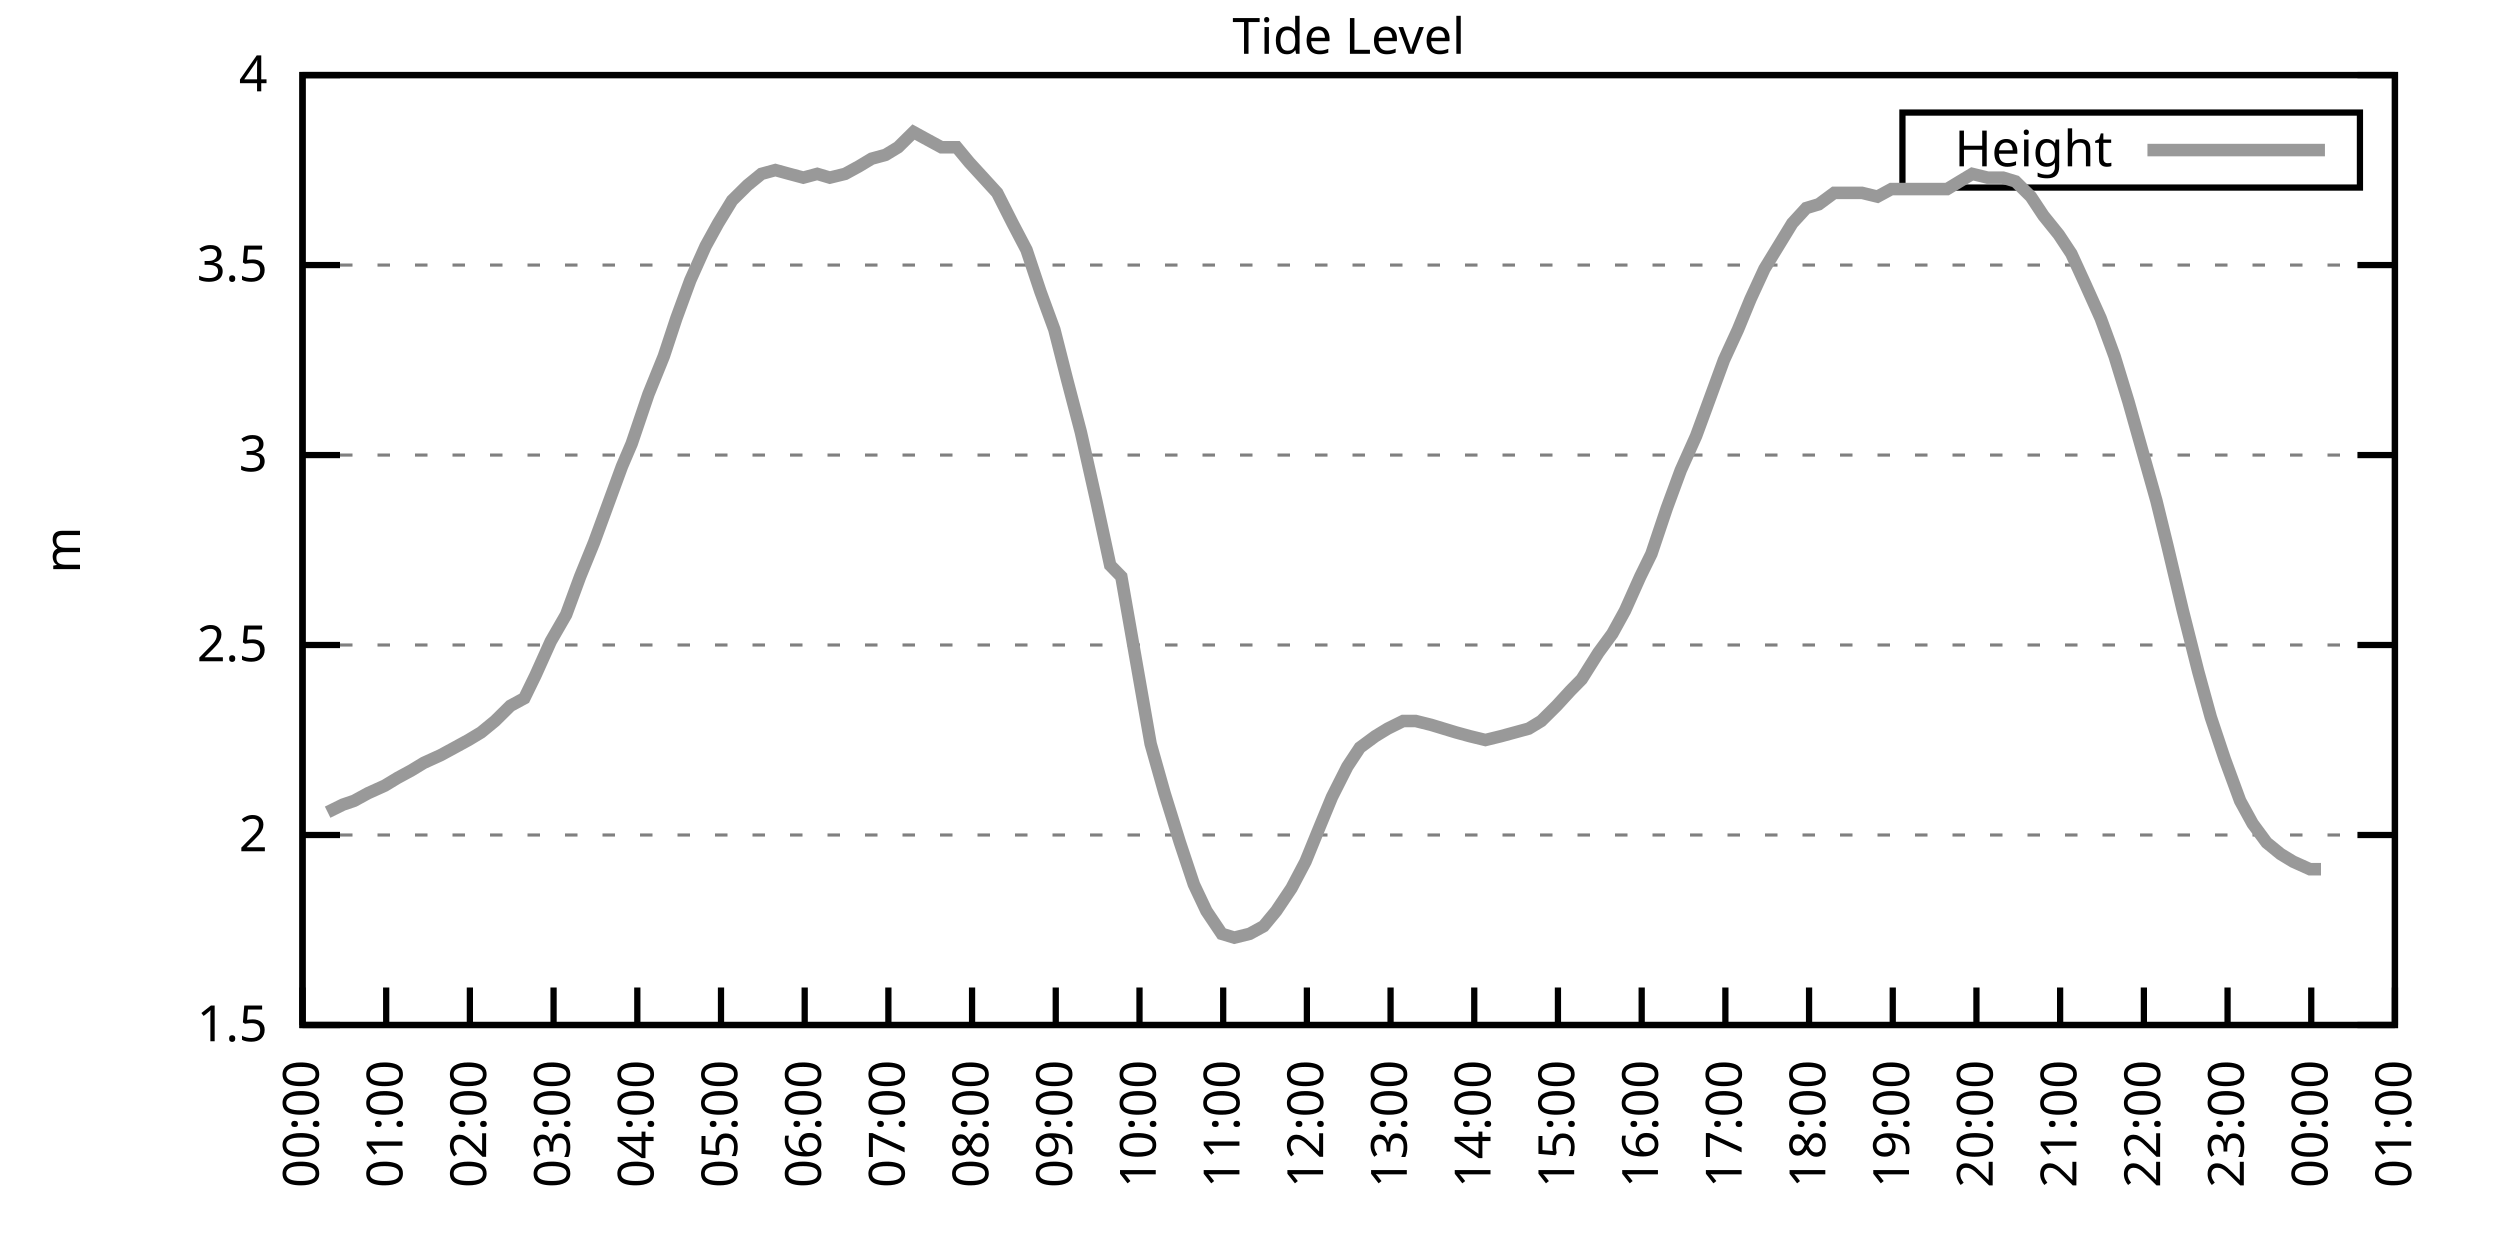
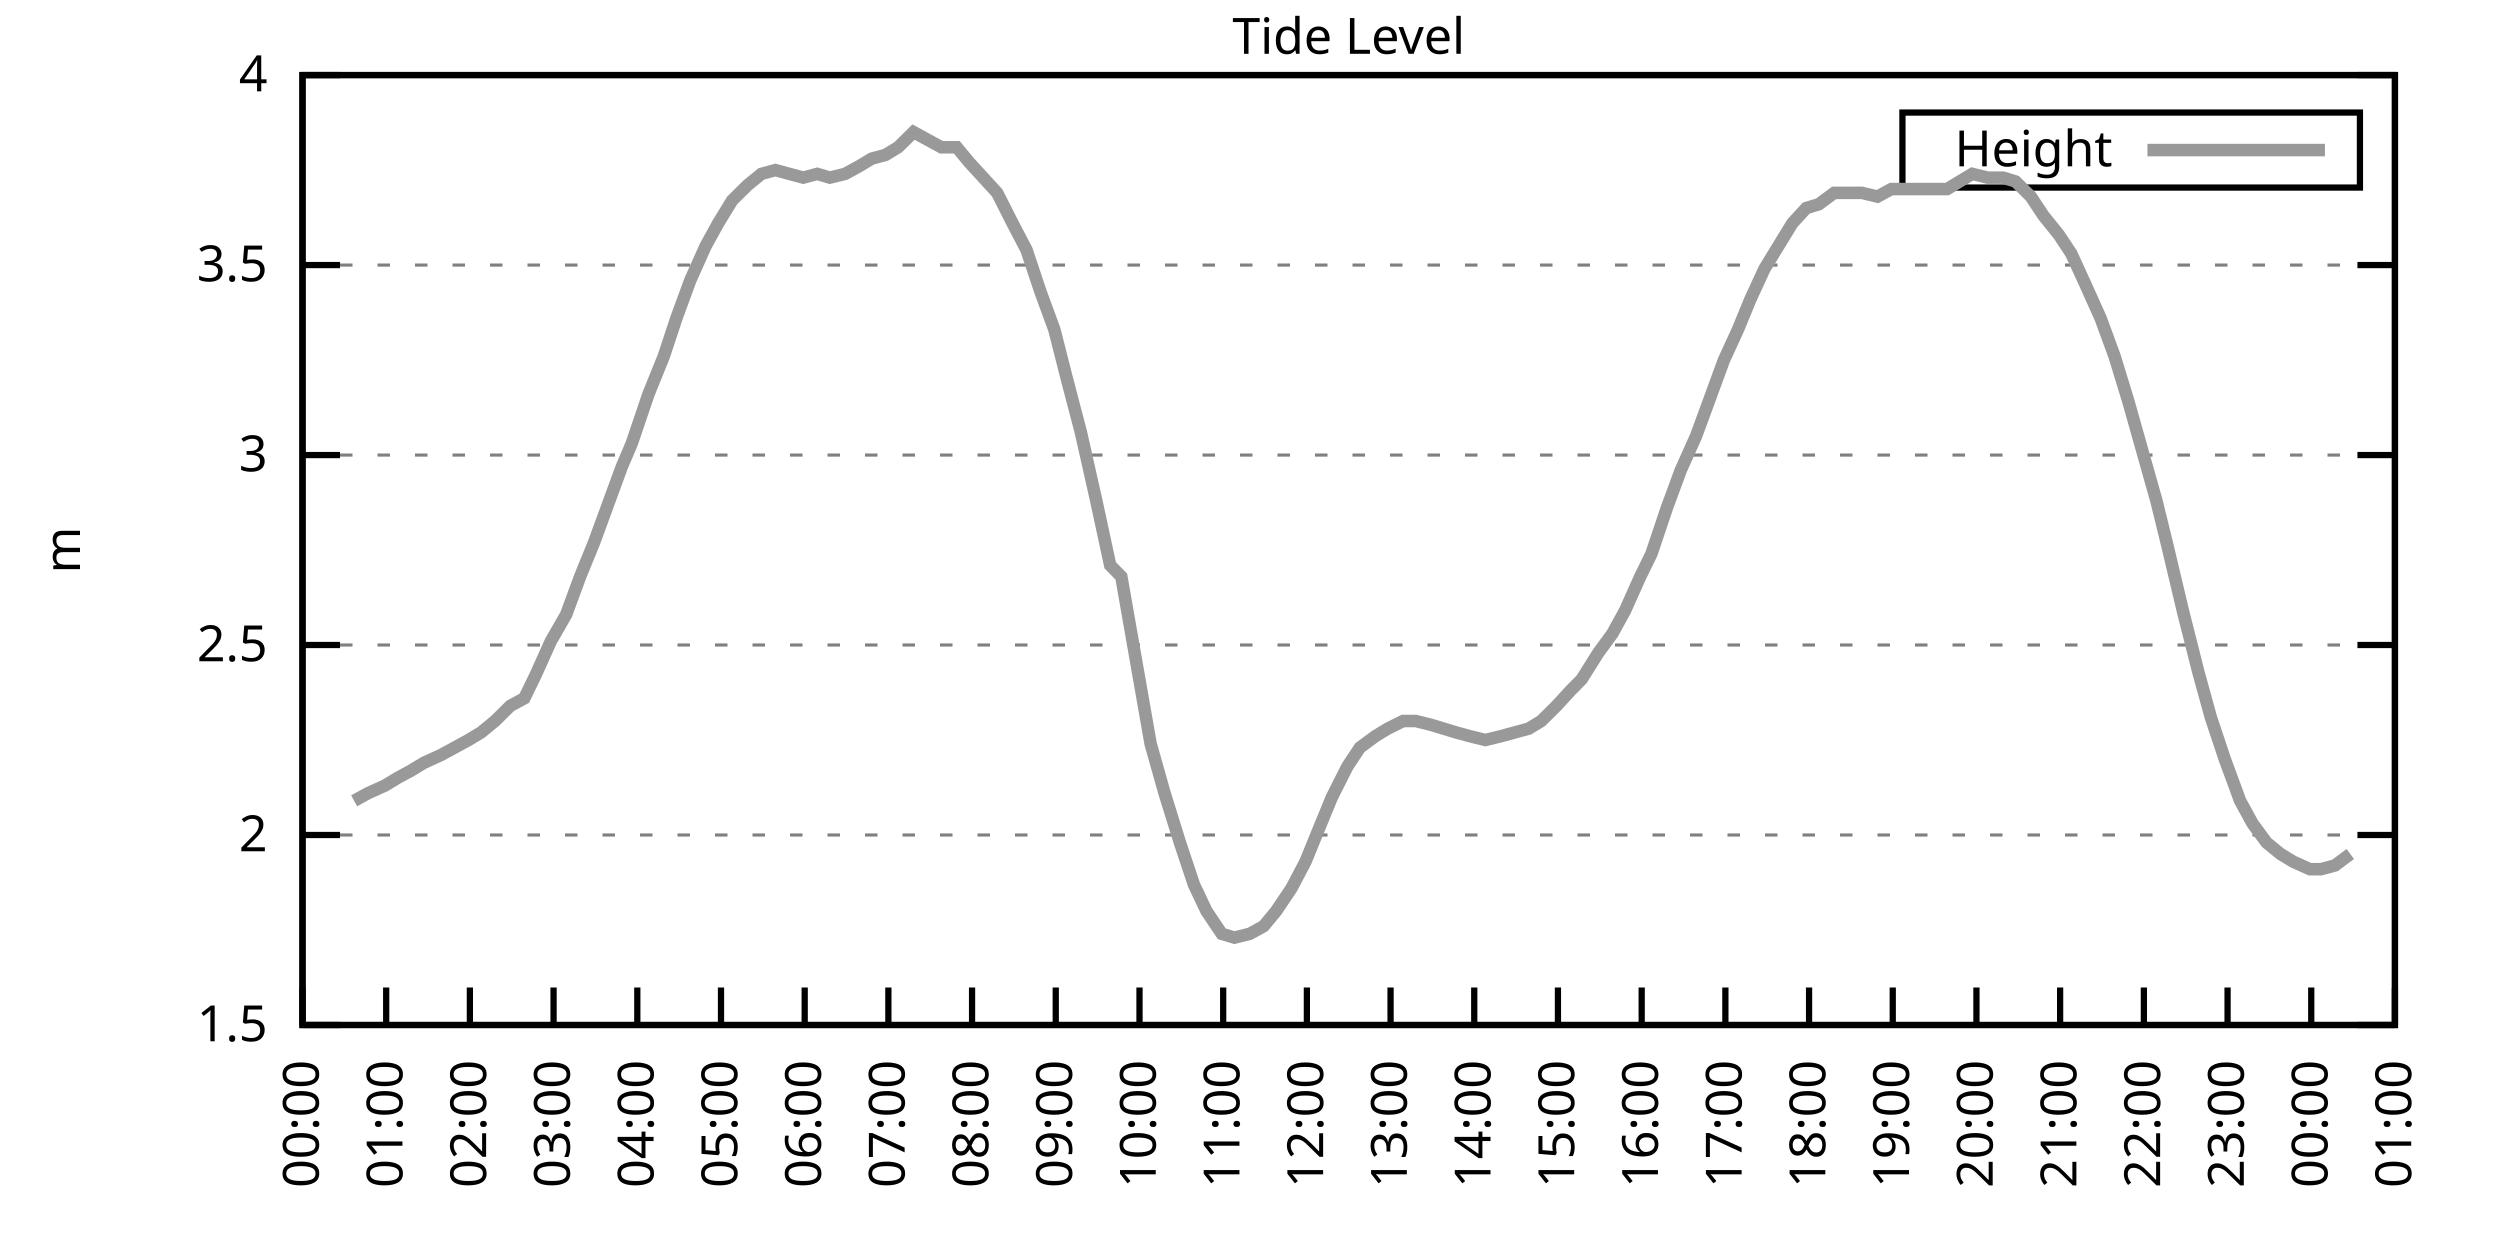
<svg xmlns="http://www.w3.org/2000/svg" xmlns:xlink="http://www.w3.org/1999/xlink" width="400" height="200" viewBox="0 0 400 200">
  <g id="gnuplot_canvas">
    <rect x="0" y="0" width="400" height="200" fill="none" />
    <defs>
      <circle id="gpDot" r="0.5" stroke-width="0.5" stroke="currentColor" />
      <path id="gpPt0" stroke-width="0.333" stroke="currentColor" d="M-1,0 h2 M0,-1 v2" />
      <path id="gpPt1" stroke-width="0.333" stroke="currentColor" d="M-1,-1 L1,1 M1,-1 L-1,1" />
      <path id="gpPt2" stroke-width="0.333" stroke="currentColor" d="M-1,0 L1,0 M0,-1 L0,1 M-1,-1 L1,1 M-1,1 L1,-1" />
      <rect id="gpPt3" stroke-width="0.333" stroke="currentColor" x="-1" y="-1" width="2" height="2" />
      <rect id="gpPt4" stroke-width="0.333" stroke="currentColor" fill="currentColor" x="-1" y="-1" width="2" height="2" />
      <circle id="gpPt5" stroke-width="0.333" stroke="currentColor" cx="0" cy="0" r="1" />
      <use xlink:href="#gpPt5" id="gpPt6" fill="currentColor" stroke="none" />
      <path id="gpPt7" stroke-width="0.333" stroke="currentColor" d="M0,-1.33 L-1.33,0.67 L1.33,0.67 z" />
      <use xlink:href="#gpPt7" id="gpPt8" fill="currentColor" stroke="none" />
      <use xlink:href="#gpPt7" id="gpPt9" stroke="currentColor" transform="rotate(180)" />
      <use xlink:href="#gpPt9" id="gpPt10" fill="currentColor" stroke="none" />
      <use xlink:href="#gpPt3" id="gpPt11" stroke="currentColor" transform="rotate(45)" />
      <use xlink:href="#gpPt11" id="gpPt12" fill="currentColor" stroke="none" />
      <path id="gpPt13" stroke-width="0.333" stroke="currentColor" d="M0,1.330 L1.265,0.411 L0.782,-1.067 L-0.782,-1.076 L-1.265,0.411 z" />
      <use xlink:href="#gpPt13" id="gpPt14" fill="currentColor" stroke="none" />
      <filter id="textbox" filterUnits="objectBoundingBox" x="0" y="0" height="1" width="1">
        <feFlood flood-color="white" flood-opacity="1" result="bgnd" />
        <feComposite in="SourceGraphic" in2="bgnd" operator="atop" />
      </filter>
      <filter id="greybox" filterUnits="objectBoundingBox" x="0" y="0" height="1" width="1">
        <feFlood flood-color="lightgrey" flood-opacity="1" result="grey" />
        <feComposite in="SourceGraphic" in2="grey" operator="atop" />
      </filter>
    </defs>
    <g fill="none" color="white" stroke="currentColor" stroke-width="1.00" stroke-linecap="butt" stroke-linejoin="miter">
</g>
    <g fill="none" color="black" stroke="currentColor" stroke-width="1.00" stroke-linecap="butt" stroke-linejoin="miter">
      <g stroke="none" shape-rendering="crispEdges">
        <polygon fill="rgb(255, 255, 255)" points="48.40,164.00 383.18,164.00 383.18,12.02 48.40,12.02 " />
      </g>
    </g>
    <g fill="none" color="black" stroke="currentColor" stroke-width="1.00" stroke-linecap="butt" stroke-linejoin="miter">
</g>
    <g fill="none" color="black" stroke="black" stroke-width="0.50" stroke-linecap="butt" stroke-linejoin="miter">
</g>
    <g fill="none" color="gray" stroke="currentColor" stroke-width="0.50" stroke-linecap="butt" stroke-linejoin="miter">
      <path stroke="gray" stroke-dasharray="2,4" class="gridline" d="M48.40,164.00 L383.19,164.00  " />
    </g>
    <g fill="none" color="gray" stroke="gray" stroke-width="1.00" stroke-linecap="butt" stroke-linejoin="miter">
</g>
    <g fill="none" color="black" stroke="currentColor" stroke-width="1.00" stroke-linecap="butt" stroke-linejoin="miter">
      <path stroke="black" d="M48.40,164.00 L54.40,164.00 M383.19,164.00 L377.19,164.00  " />
      <g transform="translate(42.80,166.60)" stroke="none" fill="black" font-family="Sans" font-size="8.00" text-anchor="end">
        <text>
          <tspan font-family="Sans"> 1.5</tspan>
        </text>
      </g>
    </g>
    <g fill="none" color="black" stroke="currentColor" stroke-width="1.00" stroke-linecap="butt" stroke-linejoin="miter">
</g>
    <g fill="none" color="black" stroke="black" stroke-width="0.50" stroke-linecap="butt" stroke-linejoin="miter">
</g>
    <g fill="none" color="gray" stroke="currentColor" stroke-width="0.50" stroke-linecap="butt" stroke-linejoin="miter">
      <path stroke="gray" stroke-dasharray="2,4" class="gridline" d="M48.40,133.60 L383.19,133.60  " />
    </g>
    <g fill="none" color="gray" stroke="gray" stroke-width="1.00" stroke-linecap="butt" stroke-linejoin="miter">
</g>
    <g fill="none" color="black" stroke="currentColor" stroke-width="1.00" stroke-linecap="butt" stroke-linejoin="miter">
      <path stroke="black" d="M48.40,133.60 L54.40,133.60 M383.19,133.60 L377.19,133.60  " />
      <g transform="translate(42.80,136.20)" stroke="none" fill="black" font-family="Sans" font-size="8.00" text-anchor="end">
        <text>
          <tspan font-family="Sans"> 2</tspan>
        </text>
      </g>
    </g>
    <g fill="none" color="black" stroke="currentColor" stroke-width="1.00" stroke-linecap="butt" stroke-linejoin="miter">
</g>
    <g fill="none" color="black" stroke="black" stroke-width="0.50" stroke-linecap="butt" stroke-linejoin="miter">
</g>
    <g fill="none" color="gray" stroke="currentColor" stroke-width="0.50" stroke-linecap="butt" stroke-linejoin="miter">
      <path stroke="gray" stroke-dasharray="2,4" class="gridline" d="M48.40,103.20 L383.19,103.20  " />
    </g>
    <g fill="none" color="gray" stroke="gray" stroke-width="1.00" stroke-linecap="butt" stroke-linejoin="miter">
</g>
    <g fill="none" color="black" stroke="currentColor" stroke-width="1.00" stroke-linecap="butt" stroke-linejoin="miter">
      <path stroke="black" d="M48.40,103.20 L54.40,103.20 M383.19,103.20 L377.19,103.20  " />
      <g transform="translate(42.80,105.80)" stroke="none" fill="black" font-family="Sans" font-size="8.00" text-anchor="end">
        <text>
          <tspan font-family="Sans"> 2.5</tspan>
        </text>
      </g>
    </g>
    <g fill="none" color="black" stroke="currentColor" stroke-width="1.00" stroke-linecap="butt" stroke-linejoin="miter">
</g>
    <g fill="none" color="black" stroke="black" stroke-width="0.50" stroke-linecap="butt" stroke-linejoin="miter">
</g>
    <g fill="none" color="gray" stroke="currentColor" stroke-width="0.50" stroke-linecap="butt" stroke-linejoin="miter">
      <path stroke="gray" stroke-dasharray="2,4" class="gridline" d="M48.40,72.81 L383.19,72.81  " />
    </g>
    <g fill="none" color="gray" stroke="gray" stroke-width="1.00" stroke-linecap="butt" stroke-linejoin="miter">
</g>
    <g fill="none" color="black" stroke="currentColor" stroke-width="1.00" stroke-linecap="butt" stroke-linejoin="miter">
      <path stroke="black" d="M48.40,72.81 L54.40,72.81 M383.19,72.81 L377.19,72.81  " />
      <g transform="translate(42.80,75.41)" stroke="none" fill="black" font-family="Sans" font-size="8.00" text-anchor="end">
        <text>
          <tspan font-family="Sans"> 3</tspan>
        </text>
      </g>
    </g>
    <g fill="none" color="black" stroke="currentColor" stroke-width="1.00" stroke-linecap="butt" stroke-linejoin="miter">
</g>
    <g fill="none" color="black" stroke="black" stroke-width="0.50" stroke-linecap="butt" stroke-linejoin="miter">
</g>
    <g fill="none" color="gray" stroke="currentColor" stroke-width="0.50" stroke-linecap="butt" stroke-linejoin="miter">
      <path stroke="gray" stroke-dasharray="2,4" class="gridline" d="M48.40,42.41 L383.19,42.41  " />
    </g>
    <g fill="none" color="gray" stroke="gray" stroke-width="1.00" stroke-linecap="butt" stroke-linejoin="miter">
</g>
    <g fill="none" color="black" stroke="currentColor" stroke-width="1.00" stroke-linecap="butt" stroke-linejoin="miter">
      <path stroke="black" d="M48.40,42.41 L54.40,42.41 M383.19,42.41 L377.19,42.41  " />
      <g transform="translate(42.80,45.01)" stroke="none" fill="black" font-family="Sans" font-size="8.00" text-anchor="end">
        <text>
          <tspan font-family="Sans"> 3.5</tspan>
        </text>
      </g>
    </g>
    <g fill="none" color="black" stroke="currentColor" stroke-width="1.00" stroke-linecap="butt" stroke-linejoin="miter">
</g>
    <g fill="none" color="black" stroke="black" stroke-width="0.50" stroke-linecap="butt" stroke-linejoin="miter">
</g>
    <g fill="none" color="gray" stroke="currentColor" stroke-width="0.50" stroke-linecap="butt" stroke-linejoin="miter">
      <path stroke="gray" stroke-dasharray="2,4" class="gridline" d="M48.40,12.01 L383.19,12.01  " />
    </g>
    <g fill="none" color="gray" stroke="gray" stroke-width="1.00" stroke-linecap="butt" stroke-linejoin="miter">
</g>
    <g fill="none" color="black" stroke="currentColor" stroke-width="1.00" stroke-linecap="butt" stroke-linejoin="miter">
      <path stroke="black" d="M48.40,12.01 L54.40,12.01 M383.19,12.01 L377.19,12.01  " />
      <g transform="translate(42.80,14.61)" stroke="none" fill="black" font-family="Sans" font-size="8.00" text-anchor="end">
        <text>
          <tspan font-family="Sans"> 4</tspan>
        </text>
      </g>
    </g>
    <g fill="none" color="black" stroke="currentColor" stroke-width="1.00" stroke-linecap="butt" stroke-linejoin="miter">
      <path stroke="black" d="M48.40,164.00 L48.40,158.00  " />
      <g transform="translate(51.00,169.60) rotate(270.00)" stroke="none" fill="black" font-family="Sans" font-size="8.00" text-anchor="end">
        <text>
          <tspan font-family="Sans">00:00</tspan>
        </text>
      </g>
    </g>
    <g fill="none" color="black" stroke="currentColor" stroke-width="1.00" stroke-linecap="butt" stroke-linejoin="miter">
      <path stroke="black" d="M61.79,164.00 L61.79,158.00  " />
      <g transform="translate(64.39,169.60) rotate(270.00)" stroke="none" fill="black" font-family="Sans" font-size="8.00" text-anchor="end">
        <text>
          <tspan font-family="Sans">01:00</tspan>
        </text>
      </g>
    </g>
    <g fill="none" color="black" stroke="currentColor" stroke-width="1.00" stroke-linecap="butt" stroke-linejoin="miter">
      <path stroke="black" d="M75.18,164.00 L75.18,158.00  " />
      <g transform="translate(77.78,169.60) rotate(270.00)" stroke="none" fill="black" font-family="Sans" font-size="8.00" text-anchor="end">
        <text>
          <tspan font-family="Sans">02:00</tspan>
        </text>
      </g>
    </g>
    <g fill="none" color="black" stroke="currentColor" stroke-width="1.00" stroke-linecap="butt" stroke-linejoin="miter">
      <path stroke="black" d="M88.57,164.00 L88.57,158.00  " />
      <g transform="translate(91.17,169.60) rotate(270.00)" stroke="none" fill="black" font-family="Sans" font-size="8.00" text-anchor="end">
        <text>
          <tspan font-family="Sans">03:00</tspan>
        </text>
      </g>
    </g>
    <g fill="none" color="black" stroke="currentColor" stroke-width="1.00" stroke-linecap="butt" stroke-linejoin="miter">
      <path stroke="black" d="M101.97,164.00 L101.97,158.00  " />
      <g transform="translate(104.57,169.60) rotate(270.00)" stroke="none" fill="black" font-family="Sans" font-size="8.00" text-anchor="end">
        <text>
          <tspan font-family="Sans">04:00</tspan>
        </text>
      </g>
    </g>
    <g fill="none" color="black" stroke="currentColor" stroke-width="1.00" stroke-linecap="butt" stroke-linejoin="miter">
      <path stroke="black" d="M115.36,164.00 L115.36,158.00  " />
      <g transform="translate(117.96,169.60) rotate(270.00)" stroke="none" fill="black" font-family="Sans" font-size="8.00" text-anchor="end">
        <text>
          <tspan font-family="Sans">05:00</tspan>
        </text>
      </g>
    </g>
    <g fill="none" color="black" stroke="currentColor" stroke-width="1.00" stroke-linecap="butt" stroke-linejoin="miter">
      <path stroke="black" d="M128.75,164.00 L128.75,158.00  " />
      <g transform="translate(131.35,169.60) rotate(270.00)" stroke="none" fill="black" font-family="Sans" font-size="8.00" text-anchor="end">
        <text>
          <tspan font-family="Sans">06:00</tspan>
        </text>
      </g>
    </g>
    <g fill="none" color="black" stroke="currentColor" stroke-width="1.00" stroke-linecap="butt" stroke-linejoin="miter">
      <path stroke="black" d="M142.14,164.00 L142.14,158.00  " />
      <g transform="translate(144.74,169.60) rotate(270.00)" stroke="none" fill="black" font-family="Sans" font-size="8.00" text-anchor="end">
        <text>
          <tspan font-family="Sans">07:00</tspan>
        </text>
      </g>
    </g>
    <g fill="none" color="black" stroke="currentColor" stroke-width="1.00" stroke-linecap="butt" stroke-linejoin="miter">
      <path stroke="black" d="M155.53,164.00 L155.53,158.00  " />
      <g transform="translate(158.13,169.60) rotate(270.00)" stroke="none" fill="black" font-family="Sans" font-size="8.00" text-anchor="end">
        <text>
          <tspan font-family="Sans">08:00</tspan>
        </text>
      </g>
    </g>
    <g fill="none" color="black" stroke="currentColor" stroke-width="1.00" stroke-linecap="butt" stroke-linejoin="miter">
      <path stroke="black" d="M168.92,164.00 L168.92,158.00  " />
      <g transform="translate(171.52,169.60) rotate(270.00)" stroke="none" fill="black" font-family="Sans" font-size="8.00" text-anchor="end">
        <text>
          <tspan font-family="Sans">09:00</tspan>
        </text>
      </g>
    </g>
    <g fill="none" color="black" stroke="currentColor" stroke-width="1.00" stroke-linecap="butt" stroke-linejoin="miter">
      <path stroke="black" d="M182.32,164.00 L182.32,158.00  " />
      <g transform="translate(184.92,169.60) rotate(270.00)" stroke="none" fill="black" font-family="Sans" font-size="8.00" text-anchor="end">
        <text>
          <tspan font-family="Sans">10:00</tspan>
        </text>
      </g>
    </g>
    <g fill="none" color="black" stroke="currentColor" stroke-width="1.00" stroke-linecap="butt" stroke-linejoin="miter">
      <path stroke="black" d="M195.71,164.00 L195.71,158.00  " />
      <g transform="translate(198.31,169.60) rotate(270.00)" stroke="none" fill="black" font-family="Sans" font-size="8.00" text-anchor="end">
        <text>
          <tspan font-family="Sans">11:00</tspan>
        </text>
      </g>
    </g>
    <g fill="none" color="black" stroke="currentColor" stroke-width="1.00" stroke-linecap="butt" stroke-linejoin="miter">
      <path stroke="black" d="M209.10,164.00 L209.10,158.00  " />
      <g transform="translate(211.70,169.60) rotate(270.00)" stroke="none" fill="black" font-family="Sans" font-size="8.00" text-anchor="end">
        <text>
          <tspan font-family="Sans">12:00</tspan>
        </text>
      </g>
    </g>
    <g fill="none" color="black" stroke="currentColor" stroke-width="1.00" stroke-linecap="butt" stroke-linejoin="miter">
      <path stroke="black" d="M222.49,164.00 L222.49,158.00  " />
      <g transform="translate(225.09,169.60) rotate(270.00)" stroke="none" fill="black" font-family="Sans" font-size="8.00" text-anchor="end">
        <text>
          <tspan font-family="Sans">13:00</tspan>
        </text>
      </g>
    </g>
    <g fill="none" color="black" stroke="currentColor" stroke-width="1.00" stroke-linecap="butt" stroke-linejoin="miter">
      <path stroke="black" d="M235.88,164.00 L235.88,158.00  " />
      <g transform="translate(238.48,169.60) rotate(270.00)" stroke="none" fill="black" font-family="Sans" font-size="8.00" text-anchor="end">
        <text>
          <tspan font-family="Sans">14:00</tspan>
        </text>
      </g>
    </g>
    <g fill="none" color="black" stroke="currentColor" stroke-width="1.00" stroke-linecap="butt" stroke-linejoin="miter">
      <path stroke="black" d="M249.27,164.00 L249.27,158.00  " />
      <g transform="translate(251.87,169.60) rotate(270.00)" stroke="none" fill="black" font-family="Sans" font-size="8.00" text-anchor="end">
        <text>
          <tspan font-family="Sans">15:00</tspan>
        </text>
      </g>
    </g>
    <g fill="none" color="black" stroke="currentColor" stroke-width="1.00" stroke-linecap="butt" stroke-linejoin="miter">
      <path stroke="black" d="M262.67,164.00 L262.67,158.00  " />
      <g transform="translate(265.27,169.60) rotate(270.00)" stroke="none" fill="black" font-family="Sans" font-size="8.00" text-anchor="end">
        <text>
          <tspan font-family="Sans">16:00</tspan>
        </text>
      </g>
    </g>
    <g fill="none" color="black" stroke="currentColor" stroke-width="1.00" stroke-linecap="butt" stroke-linejoin="miter">
      <path stroke="black" d="M276.06,164.00 L276.06,158.00  " />
      <g transform="translate(278.66,169.60) rotate(270.00)" stroke="none" fill="black" font-family="Sans" font-size="8.00" text-anchor="end">
        <text>
          <tspan font-family="Sans">17:00</tspan>
        </text>
      </g>
    </g>
    <g fill="none" color="black" stroke="currentColor" stroke-width="1.00" stroke-linecap="butt" stroke-linejoin="miter">
      <path stroke="black" d="M289.45,164.00 L289.45,158.00  " />
      <g transform="translate(292.05,169.60) rotate(270.00)" stroke="none" fill="black" font-family="Sans" font-size="8.00" text-anchor="end">
        <text>
          <tspan font-family="Sans">18:00</tspan>
        </text>
      </g>
    </g>
    <g fill="none" color="black" stroke="currentColor" stroke-width="1.00" stroke-linecap="butt" stroke-linejoin="miter">
      <path stroke="black" d="M302.84,164.00 L302.84,158.00  " />
      <g transform="translate(305.44,169.60) rotate(270.00)" stroke="none" fill="black" font-family="Sans" font-size="8.00" text-anchor="end">
        <text>
          <tspan font-family="Sans">19:00</tspan>
        </text>
      </g>
    </g>
    <g fill="none" color="black" stroke="currentColor" stroke-width="1.00" stroke-linecap="butt" stroke-linejoin="miter">
      <path stroke="black" d="M316.23,164.00 L316.23,158.00  " />
      <g transform="translate(318.83,169.60) rotate(270.00)" stroke="none" fill="black" font-family="Sans" font-size="8.00" text-anchor="end">
        <text>
          <tspan font-family="Sans">20:00</tspan>
        </text>
      </g>
    </g>
    <g fill="none" color="black" stroke="currentColor" stroke-width="1.00" stroke-linecap="butt" stroke-linejoin="miter">
      <path stroke="black" d="M329.62,164.00 L329.62,158.00  " />
      <g transform="translate(332.22,169.60) rotate(270.00)" stroke="none" fill="black" font-family="Sans" font-size="8.00" text-anchor="end">
        <text>
          <tspan font-family="Sans">21:00</tspan>
        </text>
      </g>
    </g>
    <g fill="none" color="black" stroke="currentColor" stroke-width="1.00" stroke-linecap="butt" stroke-linejoin="miter">
      <path stroke="black" d="M343.02,164.00 L343.02,158.00  " />
      <g transform="translate(345.62,169.60) rotate(270.00)" stroke="none" fill="black" font-family="Sans" font-size="8.00" text-anchor="end">
        <text>
          <tspan font-family="Sans">22:00</tspan>
        </text>
      </g>
    </g>
    <g fill="none" color="black" stroke="currentColor" stroke-width="1.00" stroke-linecap="butt" stroke-linejoin="miter">
      <path stroke="black" d="M356.41,164.00 L356.41,158.00  " />
      <g transform="translate(359.01,169.60) rotate(270.00)" stroke="none" fill="black" font-family="Sans" font-size="8.00" text-anchor="end">
        <text>
          <tspan font-family="Sans">23:00</tspan>
        </text>
      </g>
    </g>
    <g fill="none" color="black" stroke="currentColor" stroke-width="1.00" stroke-linecap="butt" stroke-linejoin="miter">
      <path stroke="black" d="M369.80,164.00 L369.80,158.00  " />
      <g transform="translate(372.40,169.60) rotate(270.00)" stroke="none" fill="black" font-family="Sans" font-size="8.00" text-anchor="end">
        <text>
          <tspan font-family="Sans">00:00</tspan>
        </text>
      </g>
    </g>
    <g fill="none" color="black" stroke="currentColor" stroke-width="1.00" stroke-linecap="butt" stroke-linejoin="miter">
      <path stroke="black" d="M383.19,164.00 L383.19,158.00  " />
      <g transform="translate(385.79,169.60) rotate(270.00)" stroke="none" fill="black" font-family="Sans" font-size="8.00" text-anchor="end">
        <text>
          <tspan font-family="Sans">01:00</tspan>
        </text>
      </g>
    </g>
    <g fill="none" color="black" stroke="currentColor" stroke-width="1.00" stroke-linecap="butt" stroke-linejoin="miter">
</g>
    <g fill="none" color="black" stroke="currentColor" stroke-width="1.00" stroke-linecap="butt" stroke-linejoin="miter">
      <path stroke="black" d="M48.40,12.01 L48.40,164.00 L383.19,164.00 L383.19,12.01 L48.40,12.01 Z  " />
    </g>
    <g fill="none" color="black" stroke="currentColor" stroke-width="1.00" stroke-linecap="butt" stroke-linejoin="miter">
</g>
    <g fill="none" color="black" stroke="currentColor" stroke-width="1.00" stroke-linecap="butt" stroke-linejoin="miter">
      <path stroke="black" d="M304.39,30.01 L304.39,18.01 L377.59,18.01 L377.59,30.01 L304.39,30.01 Z  " />
    </g>
    <g id="Tide_level_plot_1">
      <g fill="none" color="white" stroke="black" stroke-width="2.00" stroke-linecap="butt" stroke-linejoin="miter">
</g>
      <g fill="none" color="black" stroke="currentColor" stroke-width="2.00" stroke-linecap="butt" stroke-linejoin="miter">
        <g transform="translate(337.99,26.61)" stroke="none" fill="black" font-family="Sans" font-size="8.00" text-anchor="end">
          <text>
            <tspan font-family="Sans">Height</tspan>
          </text>
        </g>
      </g>
      <g fill="none" color="black" stroke="currentColor" stroke-width="2.00" stroke-linecap="butt" stroke-linejoin="miter">
-         <path stroke="rgb(153, 153, 153)" d="M343.59,24.01 L371.99,24.01 M52.42,129.95 L54.87,128.74 L56.66,128.13 L58.89,126.91 L61.57,125.70 L63.58,124.48   L65.81,123.27 L67.82,122.05 L70.50,120.83 L72.73,119.62 L74.96,118.40 L76.97,117.19 L79.20,115.36 L81.66,112.93   L83.89,111.72 L85.67,108.07 L88.13,102.60 L90.58,98.34 L92.82,92.26 L95.05,86.79 L97.28,80.71 L99.51,74.63   L101.07,70.98 L103.75,63.08 L106.21,57.00 L108.22,50.92 L110.45,44.84 L112.90,39.37 L114.91,35.72 L117.14,32.07   L119.60,29.64 L121.83,27.82 L124.06,27.21 L126.29,27.82 L128.53,28.42 L130.76,27.82 L132.77,28.42 L135.22,27.82   L137.45,26.60 L139.46,25.39 L141.69,24.78 L143.70,23.56 L146.16,21.13 L148.39,22.35 L150.62,23.56 L153.08,23.56   L155.09,25.99 L157.32,28.42 L159.55,30.86 L162.01,35.72 L164.24,39.98 L166.47,46.66 L168.70,52.74 L170.71,60.65   L172.94,69.16 L175.40,80.10 L177.63,90.44 L179.41,92.26 L184.10,119.01 L186.33,126.91 L188.79,134.82 L191.02,141.51   L193.03,145.76 L195.48,149.41 L197.49,150.02 L199.95,149.41 L202.18,148.19 L204.19,145.76 L206.64,142.11 L208.88,137.86   L211.11,132.39 L213.12,127.52 L215.57,122.66 L217.58,119.62 L220.04,117.80 L222.04,116.58 L224.50,115.36 L226.51,115.36   L228.96,115.97 L230.97,116.58 L232.98,117.19 L235.21,117.80 L237.67,118.40 L240.12,117.80 L242.36,117.19 L244.59,116.58   L246.60,115.36 L249.05,112.93 L251.28,110.50 L253.07,108.68 L255.75,104.42 L257.98,101.38 L259.99,97.73 L262.44,92.26   L264.23,88.61 L266.68,81.32 L268.92,75.24 L271.37,69.77 L273.16,64.90 L275.83,57.61 L278.07,52.74 L280.07,47.88   L282.31,43.02 L284.54,39.37 L286.77,35.72 L289.00,33.29 L291.01,32.68 L293.47,30.86 L295.48,30.86 L297.93,30.86   L300.39,31.46 L302.62,30.25 L304.85,30.25 L306.86,30.25 L309.09,30.25 L311.54,30.25 L313.55,29.03 L315.56,27.82   L318.02,28.42 L320.47,28.42 L322.48,29.03 L324.94,31.46 L326.95,34.50 L329.40,37.54 L331.41,40.58 L333.64,45.45   L336.10,50.92 L338.33,57.00 L340.56,64.29 L342.79,72.20 L345.02,80.10 L346.81,87.40 L349.26,97.73 L351.72,107.46   L353.73,114.76 L355.96,121.44 L358.42,128.13 L360.42,131.78 L362.66,134.82 L364.89,136.64 L366.90,137.86 L369.58,139.07   L371.36,139.07  " />
+         <path stroke="rgb(153, 153, 153)" d="M343.59,24.01 L371.99,24.01 M56.66,128.13 L58.89,126.91 L61.57,125.70 L63.58,124.48 L65.81,123.27 L67.82,122.05   L70.50,120.83 L72.73,119.62 L74.96,118.40 L76.97,117.19 L79.20,115.36 L81.66,112.93 L83.89,111.72 L85.67,108.07   L88.13,102.60 L90.58,98.34 L92.82,92.26 L95.05,86.79 L97.28,80.71 L99.51,74.63 L101.07,70.98 L103.75,63.08   L106.21,57.00 L108.22,50.92 L110.45,44.84 L112.90,39.37 L114.91,35.72 L117.14,32.07 L119.60,29.64 L121.83,27.82   L124.06,27.21 L126.29,27.82 L128.53,28.42 L130.76,27.82 L132.77,28.42 L135.22,27.82 L137.45,26.60 L139.46,25.39   L141.69,24.78 L143.70,23.56 L146.16,21.13 L148.39,22.35 L150.62,23.56 L153.08,23.56 L155.09,25.99 L157.32,28.42   L159.55,30.86 L162.01,35.72 L164.24,39.98 L166.47,46.66 L168.70,52.74 L170.71,60.65 L172.94,69.16 L175.40,80.10   L177.63,90.44 L179.41,92.26 L184.10,119.01 L186.33,126.91 L188.79,134.82 L191.02,141.51 L193.03,145.76 L195.48,149.41   L197.49,150.02 L199.95,149.41 L202.18,148.19 L204.19,145.76 L206.64,142.11 L208.88,137.86 L211.11,132.39 L213.12,127.52   L215.57,122.66 L217.58,119.62 L220.04,117.80 L222.04,116.58 L224.50,115.36 L226.51,115.36 L228.96,115.97 L230.97,116.58   L232.98,117.19 L235.21,117.80 L237.67,118.40 L240.12,117.80 L242.36,117.19 L244.59,116.58 L246.60,115.36 L249.05,112.93   L251.28,110.50 L253.07,108.68 L255.75,104.42 L257.98,101.38 L259.99,97.73 L262.44,92.26 L264.23,88.61 L266.68,81.32   L268.92,75.24 L271.37,69.77 L273.16,64.90 L275.83,57.61 L278.07,52.74 L280.07,47.88 L282.31,43.02 L284.54,39.37   L286.77,35.72 L289.00,33.29 L291.01,32.68 L293.47,30.86 L295.48,30.86 L297.93,30.86 L300.39,31.46 L302.62,30.25   L304.85,30.25 L306.86,30.25 L309.09,30.25 L311.54,30.25 L313.55,29.03 L315.56,27.82 L318.02,28.42 L320.47,28.42   L322.48,29.03 L324.94,31.46 L326.95,34.50 L329.40,37.54 L331.41,40.58 L333.64,45.45 L336.10,50.92 L338.33,57.00   L340.56,64.29 L342.79,72.20 L345.02,80.10 L346.81,87.40 L349.26,97.73 L351.72,107.46 L353.73,114.76 L355.96,121.44   L358.42,128.13 L360.42,131.78 L362.66,134.82 L364.89,136.64 L366.90,137.86 L369.58,139.07 L371.36,139.07 L373.59,138.47   L376.05,136.64  " />
      </g>
    </g>
    <g fill="none" color="black" stroke="currentColor" stroke-width="2.00" stroke-linecap="butt" stroke-linejoin="miter">
</g>
    <g fill="none" color="black" stroke="black" stroke-width="1.00" stroke-linecap="butt" stroke-linejoin="miter">
</g>
    <g fill="none" color="black" stroke="currentColor" stroke-width="1.00" stroke-linecap="butt" stroke-linejoin="miter">
      <path stroke="black" d="M48.40,12.01 L48.40,164.00 L383.19,164.00 L383.19,12.01 L48.40,12.01 Z  " />
      <g transform="translate(12.80,88.01) rotate(270.00)" stroke="none" fill="black" font-family="Sans" font-size="8.00" text-anchor="middle">
        <text>
          <tspan font-family="Sans">m</tspan>
        </text>
      </g>
    </g>
    <g fill="none" color="black" stroke="currentColor" stroke-width="1.00" stroke-linecap="butt" stroke-linejoin="miter">
</g>
    <g fill="none" color="black" stroke="currentColor" stroke-width="1.00" stroke-linecap="butt" stroke-linejoin="miter">
      <g transform="translate(215.79,8.61)" stroke="none" fill="black" font-family="Sans" font-size="8.00" text-anchor="middle">
        <text>
          <tspan font-family="Sans">Tide Level</tspan>
        </text>
      </g>
    </g>
    <g fill="none" color="black" stroke="currentColor" stroke-width="1.00" stroke-linecap="butt" stroke-linejoin="miter">
</g>
  </g>
</svg>
